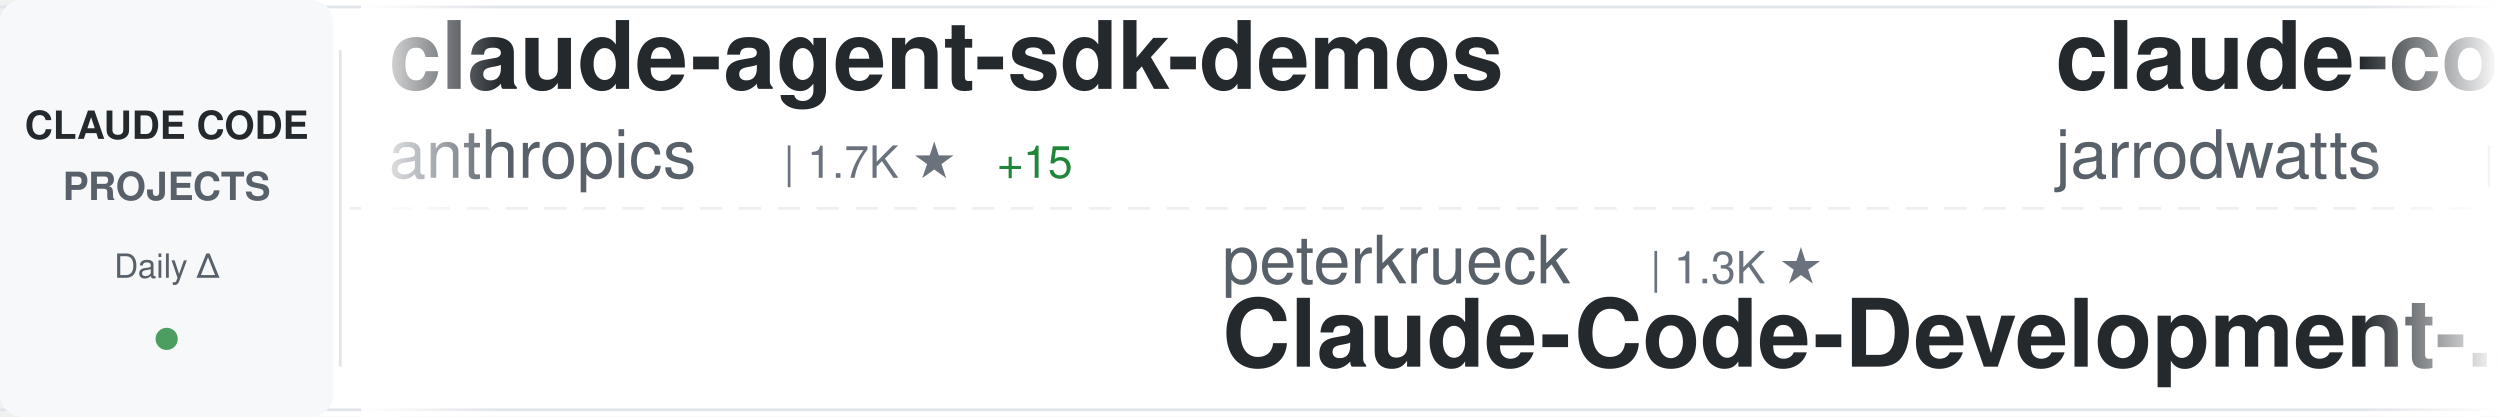
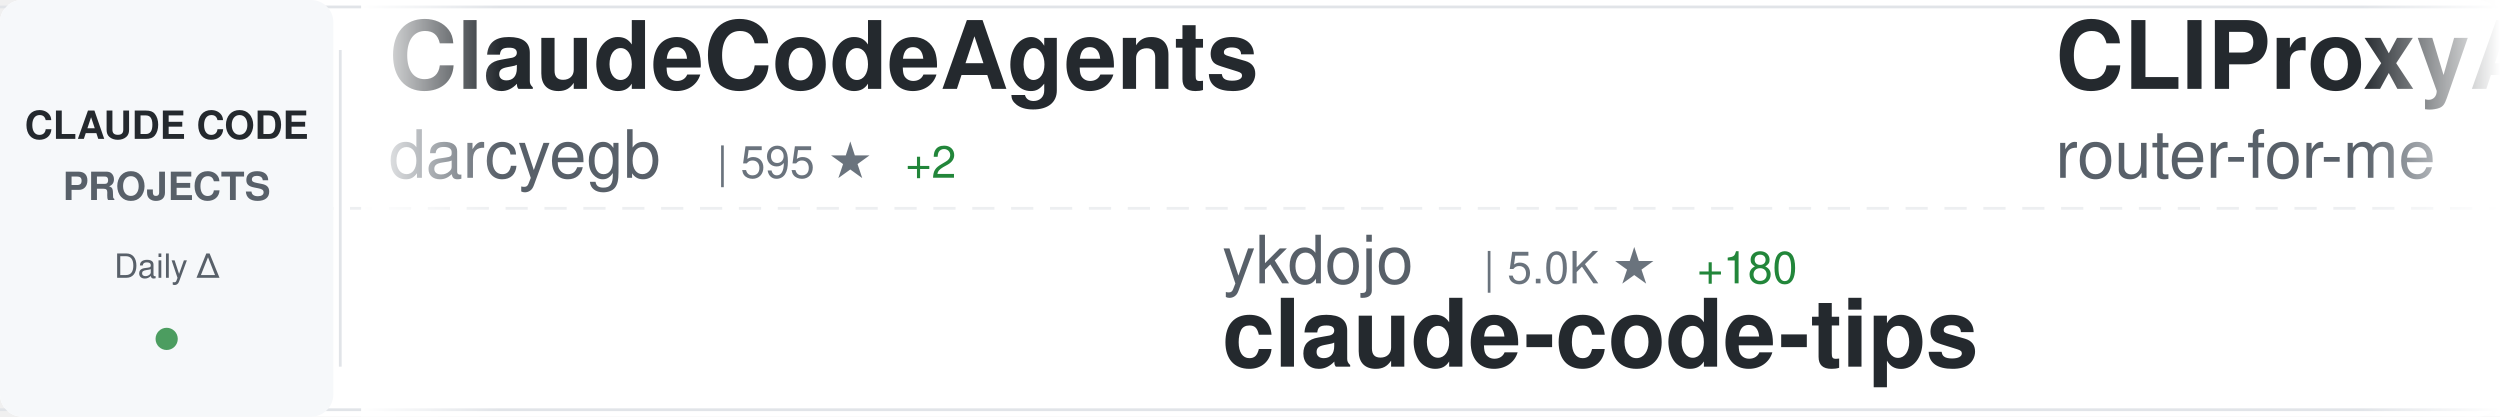
<svg xmlns="http://www.w3.org/2000/svg" width="900" height="150">
  <defs>
    <linearGradient id="awesomeLeftFade" x1="0%" y1="0%" x2="100%" y2="0%">
      <stop offset="0%" style="stop-color:#ffffff;stop-opacity:1" />
      <stop offset="100%" style="stop-color:#ffffff;stop-opacity:0" />
    </linearGradient>
    <linearGradient id="awesomeRightFade" x1="0%" y1="0%" x2="100%" y2="0%">
      <stop offset="0%" style="stop-color:#ffffff;stop-opacity:0" />
      <stop offset="100%" style="stop-color:#ffffff;stop-opacity:1" />
    </linearGradient>
  </defs>
  <rect width="900" height="150" fill="#ffffff" rx="8" />
  <rect x="0" y="2" width="900" height="1" fill="#e1e4e8" />
  <rect x="0" y="147" width="900" height="1" fill="#e1e4e8" />
  <line x1="0" y1="75" x2="900" y2="75" stroke="#e1e4e8" stroke-width="1" stroke-dasharray="8 6" opacity="0.6" />
  <rect x="0" y="0" width="120" height="150" fill="#f6f8fa" rx="8" />
  <text x="60" y="50" font-family="-apple-system, BlinkMacSystemFont, 'Segoe UI', Helvetica, Arial, sans-serif" font-size="14" font-weight="600" fill="#24292e" text-anchor="middle">CLAUDE CODE</text>
  <text x="60" y="72" font-family="-apple-system, BlinkMacSystemFont, 'Segoe UI', Helvetica, Arial, sans-serif" font-size="14" font-weight="600" fill="#586069" text-anchor="middle">PROJECTS</text>
  <text x="60" y="100" font-family="-apple-system, BlinkMacSystemFont, 'Segoe UI', Helvetica, Arial, sans-serif" font-size="12" font-weight="500" fill="#586069" text-anchor="middle">Daily Δ</text>
  <circle cx="60" cy="122" r="4" fill="#22863a" opacity="0.8" />
  <rect x="122" y="18" width="1" height="114" fill="#e1e4e8" />
  <clipPath id="awesomeTickerClip">
    <rect x="130" y="0" width="770" height="150" />
  </clipPath>
  <g clip-path="url(#awesomeTickerClip)">
    <g id="awesomeTickerItems">
      <animateTransform attributeName="transform" attributeType="XML" type="translate" from="0 0" to="-3000 0" dur="54s" repeatCount="indefinite" />
      <g transform="translate(0, 0)">
-         <text x="140" y="32" font-family="-apple-system, BlinkMacSystemFont, 'Segoe UI', Helvetica, Arial, sans-serif" font-size="34" font-weight="600" fill="#24292e">claude-agent-sdk-demos</text>
-         <text x="140" y="64" font-family="-apple-system, BlinkMacSystemFont, 'Segoe UI', Helvetica, Arial, sans-serif" font-size="24" font-weight="400" fill="#586069">anthropics</text>
-         <text x="282" y="64" font-family="-apple-system, BlinkMacSystemFont, 'Segoe UI', Helvetica, Arial, sans-serif" font-size="16" font-weight="500" fill="#6a737d">| 1.7K ★</text>
-         <text x="359" y="64" font-family="-apple-system, BlinkMacSystemFont, 'Segoe UI', Helvetica, Arial, sans-serif" font-size="16" font-weight="500" fill="#22863a"> +15</text>
+         <text x="140" y="32" font-family="-apple-system, BlinkMacSystemFont, 'Segoe UI', Helvetica, Arial, sans-serif" font-size="34" font-weight="600" fill="#24292e">ClaudeCodeAgents</text>
+         <text x="140" y="64" font-family="-apple-system, BlinkMacSystemFont, 'Segoe UI', Helvetica, Arial, sans-serif" font-size="24" font-weight="400" fill="#586069">darcyegb</text>
+         <text x="258" y="64" font-family="-apple-system, BlinkMacSystemFont, 'Segoe UI', Helvetica, Arial, sans-serif" font-size="16" font-weight="500" fill="#6a737d">| 595 ★</text>
+         <text x="326" y="64" font-family="-apple-system, BlinkMacSystemFont, 'Segoe UI', Helvetica, Arial, sans-serif" font-size="16" font-weight="500" fill="#22863a"> +2</text>
      </g>
      <g transform="translate(300, 0)">
-         <text x="140" y="102" font-family="-apple-system, BlinkMacSystemFont, 'Segoe UI', Helvetica, Arial, sans-serif" font-size="24" font-weight="400" fill="#586069">peterkrueck</text>
-         <text x="294" y="102" font-family="-apple-system, BlinkMacSystemFont, 'Segoe UI', Helvetica, Arial, sans-serif" font-size="16" font-weight="500" fill="#6a737d">| 1.3K ★</text>
-         <text x="140" y="132" font-family="-apple-system, BlinkMacSystemFont, 'Segoe UI', Helvetica, Arial, sans-serif" font-size="34" font-weight="600" fill="#24292e">Claude-Code-Development-...</text>
+         <text x="140" y="102" font-family="-apple-system, BlinkMacSystemFont, 'Segoe UI', Helvetica, Arial, sans-serif" font-size="24" font-weight="400" fill="#586069">ykdojo</text>
+         <text x="234" y="102" font-family="-apple-system, BlinkMacSystemFont, 'Segoe UI', Helvetica, Arial, sans-serif" font-size="16" font-weight="500" fill="#6a737d">| 5.0K ★</text>
+         <text x="311" y="102" font-family="-apple-system, BlinkMacSystemFont, 'Segoe UI', Helvetica, Arial, sans-serif" font-size="16" font-weight="500" fill="#22863a"> +180</text>
+         <text x="140" y="132" font-family="-apple-system, BlinkMacSystemFont, 'Segoe UI', Helvetica, Arial, sans-serif" font-size="34" font-weight="600" fill="#24292e">claude-code-tips</text>
      </g>
      <g transform="translate(600, 0)">
-         <text x="140" y="32" font-family="-apple-system, BlinkMacSystemFont, 'Segoe UI', Helvetica, Arial, sans-serif" font-size="34" font-weight="600" fill="#24292e">claude-code-config</text>
-         <text x="140" y="64" font-family="-apple-system, BlinkMacSystemFont, 'Segoe UI', Helvetica, Arial, sans-serif" font-size="24" font-weight="400" fill="#586069">jarrodwatts</text>
-         <text x="294" y="64" font-family="-apple-system, BlinkMacSystemFont, 'Segoe UI', Helvetica, Arial, sans-serif" font-size="16" font-weight="500" fill="#6a737d">| 979 ★</text>
+         <text x="140" y="32" font-family="-apple-system, BlinkMacSystemFont, 'Segoe UI', Helvetica, Arial, sans-serif" font-size="34" font-weight="600" fill="#24292e">CLIProxyAPI</text>
+         <text x="140" y="64" font-family="-apple-system, BlinkMacSystemFont, 'Segoe UI', Helvetica, Arial, sans-serif" font-size="24" font-weight="400" fill="#586069">router-for-me</text>
+         <text x="318" y="64" font-family="-apple-system, BlinkMacSystemFont, 'Segoe UI', Helvetica, Arial, sans-serif" font-size="16" font-weight="500" fill="#6a737d">| 17.1K ★</text>
+         <text x="404" y="64" font-family="-apple-system, BlinkMacSystemFont, 'Segoe UI', Helvetica, Arial, sans-serif" font-size="16" font-weight="500" fill="#22863a"> +412</text>
      </g>
      <g transform="translate(900, 0)">
-         <text x="140" y="102" font-family="-apple-system, BlinkMacSystemFont, 'Segoe UI', Helvetica, Arial, sans-serif" font-size="24" font-weight="400" fill="#586069">bfly123</text>
-         <text x="246" y="102" font-family="-apple-system, BlinkMacSystemFont, 'Segoe UI', Helvetica, Arial, sans-serif" font-size="16" font-weight="500" fill="#6a737d">| 1.6K ★</text>
-         <text x="323" y="102" font-family="-apple-system, BlinkMacSystemFont, 'Segoe UI', Helvetica, Arial, sans-serif" font-size="16" font-weight="500" fill="#22863a"> +22</text>
-         <text x="140" y="132" font-family="-apple-system, BlinkMacSystemFont, 'Segoe UI', Helvetica, Arial, sans-serif" font-size="34" font-weight="600" fill="#24292e">claude_code_bridge</text>
+         <text x="140" y="102" font-family="-apple-system, BlinkMacSystemFont, 'Segoe UI', Helvetica, Arial, sans-serif" font-size="24" font-weight="400" fill="#586069">anthropics</text>
+         <text x="282" y="102" font-family="-apple-system, BlinkMacSystemFont, 'Segoe UI', Helvetica, Arial, sans-serif" font-size="16" font-weight="500" fill="#6a737d">| 6.3K ★</text>
+         <text x="359" y="102" font-family="-apple-system, BlinkMacSystemFont, 'Segoe UI', Helvetica, Arial, sans-serif" font-size="16" font-weight="500" fill="#22863a"> +19</text>
+         <text x="140" y="132" font-family="-apple-system, BlinkMacSystemFont, 'Segoe UI', Helvetica, Arial, sans-serif" font-size="34" font-weight="600" fill="#24292e">claude-code-action</text>
      </g>
      <g transform="translate(1200, 0)">
-         <text x="140" y="32" font-family="-apple-system, BlinkMacSystemFont, 'Segoe UI', Helvetica, Arial, sans-serif" font-size="34" font-weight="600" fill="#24292e">ralph</text>
-         <text x="140" y="64" font-family="-apple-system, BlinkMacSystemFont, 'Segoe UI', Helvetica, Arial, sans-serif" font-size="24" font-weight="400" fill="#586069">snarktank</text>
-         <text x="270" y="64" font-family="-apple-system, BlinkMacSystemFont, 'Segoe UI', Helvetica, Arial, sans-serif" font-size="16" font-weight="500" fill="#6a737d">| 13.0K ★</text>
-         <text x="356" y="64" font-family="-apple-system, BlinkMacSystemFont, 'Segoe UI', Helvetica, Arial, sans-serif" font-size="16" font-weight="500" fill="#22863a"> +86</text>
+         <text x="140" y="32" font-family="-apple-system, BlinkMacSystemFont, 'Segoe UI', Helvetica, Arial, sans-serif" font-size="34" font-weight="600" fill="#24292e">everything-claude-code</text>
+         <text x="140" y="64" font-family="-apple-system, BlinkMacSystemFont, 'Segoe UI', Helvetica, Arial, sans-serif" font-size="24" font-weight="400" fill="#586069">affaan-m</text>
+         <text x="258" y="64" font-family="-apple-system, BlinkMacSystemFont, 'Segoe UI', Helvetica, Arial, sans-serif" font-size="16" font-weight="500" fill="#6a737d">| 80.5K ★</text>
+         <text x="344" y="64" font-family="-apple-system, BlinkMacSystemFont, 'Segoe UI', Helvetica, Arial, sans-serif" font-size="16" font-weight="500" fill="#22863a"> +2.9K</text>
      </g>
      <g transform="translate(1500, 0)">
-         <text x="140" y="102" font-family="-apple-system, BlinkMacSystemFont, 'Segoe UI', Helvetica, Arial, sans-serif" font-size="24" font-weight="400" fill="#586069">kn1026</text>
-         <text x="234" y="102" font-family="-apple-system, BlinkMacSystemFont, 'Segoe UI', Helvetica, Arial, sans-serif" font-size="16" font-weight="500" fill="#6a737d">| 705 ★</text>
-         <text x="140" y="132" font-family="-apple-system, BlinkMacSystemFont, 'Segoe UI', Helvetica, Arial, sans-serif" font-size="34" font-weight="600" fill="#24292e">cc</text>
+         <text x="140" y="102" font-family="-apple-system, BlinkMacSystemFont, 'Segoe UI', Helvetica, Arial, sans-serif" font-size="24" font-weight="400" fill="#586069">greggh</text>
+         <text x="234" y="102" font-family="-apple-system, BlinkMacSystemFont, 'Segoe UI', Helvetica, Arial, sans-serif" font-size="16" font-weight="500" fill="#6a737d">| 1.9K ★</text>
+         <text x="311" y="102" font-family="-apple-system, BlinkMacSystemFont, 'Segoe UI', Helvetica, Arial, sans-serif" font-size="16" font-weight="500" fill="#22863a"> +3</text>
+         <text x="140" y="132" font-family="-apple-system, BlinkMacSystemFont, 'Segoe UI', Helvetica, Arial, sans-serif" font-size="34" font-weight="600" fill="#24292e">claude-code.nvim</text>
      </g>
      <g transform="translate(1800, 0)">
-         <text x="140" y="32" font-family="-apple-system, BlinkMacSystemFont, 'Segoe UI', Helvetica, Arial, sans-serif" font-size="34" font-weight="600" fill="#24292e">claude-code-transcripts</text>
-         <text x="140" y="64" font-family="-apple-system, BlinkMacSystemFont, 'Segoe UI', Helvetica, Arial, sans-serif" font-size="24" font-weight="400" fill="#586069">simonw</text>
-         <text x="234" y="64" font-family="-apple-system, BlinkMacSystemFont, 'Segoe UI', Helvetica, Arial, sans-serif" font-size="16" font-weight="500" fill="#6a737d">| 1.1K ★</text>
-         <text x="311" y="64" font-family="-apple-system, BlinkMacSystemFont, 'Segoe UI', Helvetica, Arial, sans-serif" font-size="16" font-weight="500" fill="#22863a"> +4</text>
+         <text x="140" y="32" font-family="-apple-system, BlinkMacSystemFont, 'Segoe UI', Helvetica, Arial, sans-serif" font-size="34" font-weight="600" fill="#24292e">free-claude-code</text>
+         <text x="140" y="64" font-family="-apple-system, BlinkMacSystemFont, 'Segoe UI', Helvetica, Arial, sans-serif" font-size="24" font-weight="400" fill="#586069">Alishahryar1</text>
+         <text x="306" y="64" font-family="-apple-system, BlinkMacSystemFont, 'Segoe UI', Helvetica, Arial, sans-serif" font-size="16" font-weight="500" fill="#6a737d">| 993 ★</text>
+         <text x="374" y="64" font-family="-apple-system, BlinkMacSystemFont, 'Segoe UI', Helvetica, Arial, sans-serif" font-size="16" font-weight="500" fill="#22863a"> +27</text>
      </g>
      <g transform="translate(2100, 0)">
-         <text x="140" y="102" font-family="-apple-system, BlinkMacSystemFont, 'Segoe UI', Helvetica, Arial, sans-serif" font-size="24" font-weight="400" fill="#586069">https-deeplearning-ai</text>
-         <text x="414" y="102" font-family="-apple-system, BlinkMacSystemFont, 'Segoe UI', Helvetica, Arial, sans-serif" font-size="16" font-weight="500" fill="#6a737d">| 451 ★</text>
-         <text x="140" y="132" font-family="-apple-system, BlinkMacSystemFont, 'Segoe UI', Helvetica, Arial, sans-serif" font-size="34" font-weight="600" fill="#24292e">sc-claude-code-files</text>
+         <text x="140" y="102" font-family="-apple-system, BlinkMacSystemFont, 'Segoe UI', Helvetica, Arial, sans-serif" font-size="24" font-weight="400" fill="#586069">zhukunpenglinyutong</text>
+         <text x="390" y="102" font-family="-apple-system, BlinkMacSystemFont, 'Segoe UI', Helvetica, Arial, sans-serif" font-size="16" font-weight="500" fill="#6a737d">| 1.8K ★</text>
+         <text x="467" y="102" font-family="-apple-system, BlinkMacSystemFont, 'Segoe UI', Helvetica, Arial, sans-serif" font-size="16" font-weight="500" fill="#22863a"> +72</text>
+         <text x="140" y="132" font-family="-apple-system, BlinkMacSystemFont, 'Segoe UI', Helvetica, Arial, sans-serif" font-size="34" font-weight="600" fill="#24292e">idea-claude-code-gui</text>
      </g>
      <g transform="translate(2400, 0)">
-         <text x="140" y="32" font-family="-apple-system, BlinkMacSystemFont, 'Segoe UI', Helvetica, Arial, sans-serif" font-size="34" font-weight="600" fill="#24292e">ralph-claude-code</text>
-         <text x="140" y="64" font-family="-apple-system, BlinkMacSystemFont, 'Segoe UI', Helvetica, Arial, sans-serif" font-size="24" font-weight="400" fill="#586069">frankbria</text>
-         <text x="270" y="64" font-family="-apple-system, BlinkMacSystemFont, 'Segoe UI', Helvetica, Arial, sans-serif" font-size="16" font-weight="500" fill="#6a737d">| 7.9K ★</text>
-         <text x="347" y="64" font-family="-apple-system, BlinkMacSystemFont, 'Segoe UI', Helvetica, Arial, sans-serif" font-size="16" font-weight="500" fill="#22863a"> +44</text>
+         <text x="140" y="32" font-family="-apple-system, BlinkMacSystemFont, 'Segoe UI', Helvetica, Arial, sans-serif" font-size="34" font-weight="600" fill="#24292e">edmunds-claude-code</text>
+         <text x="140" y="64" font-family="-apple-system, BlinkMacSystemFont, 'Segoe UI', Helvetica, Arial, sans-serif" font-size="24" font-weight="400" fill="#586069">edmund-io</text>
+         <text x="270" y="64" font-family="-apple-system, BlinkMacSystemFont, 'Segoe UI', Helvetica, Arial, sans-serif" font-size="16" font-weight="500" fill="#6a737d">| 1.3K ★</text>
+         <text x="347" y="64" font-family="-apple-system, BlinkMacSystemFont, 'Segoe UI', Helvetica, Arial, sans-serif" font-size="16" font-weight="500" fill="#22863a"> +2</text>
      </g>
      <g transform="translate(2700, 0)">
-         <text x="140" y="102" font-family="-apple-system, BlinkMacSystemFont, 'Segoe UI', Helvetica, Arial, sans-serif" font-size="24" font-weight="400" fill="#586069">1rgs</text>
-         <text x="210" y="102" font-family="-apple-system, BlinkMacSystemFont, 'Segoe UI', Helvetica, Arial, sans-serif" font-size="16" font-weight="500" fill="#6a737d">| 3.2K ★</text>
-         <text x="287" y="102" font-family="-apple-system, BlinkMacSystemFont, 'Segoe UI', Helvetica, Arial, sans-serif" font-size="16" font-weight="500" fill="#22863a"> +11</text>
-         <text x="140" y="132" font-family="-apple-system, BlinkMacSystemFont, 'Segoe UI', Helvetica, Arial, sans-serif" font-size="34" font-weight="600" fill="#24292e">claude-code-proxy</text>
+         <text x="140" y="102" font-family="-apple-system, BlinkMacSystemFont, 'Segoe UI', Helvetica, Arial, sans-serif" font-size="24" font-weight="400" fill="#586069">nishimoto265</text>
+         <text x="306" y="102" font-family="-apple-system, BlinkMacSystemFont, 'Segoe UI', Helvetica, Arial, sans-serif" font-size="16" font-weight="500" fill="#6a737d">| 495 ★</text>
+         <text x="140" y="132" font-family="-apple-system, BlinkMacSystemFont, 'Segoe UI', Helvetica, Arial, sans-serif" font-size="34" font-weight="600" fill="#24292e">Claude-Code-Communicatio...</text>
      </g>
      <g transform="translate(3000, 0)">
-         <text x="140" y="32" font-family="-apple-system, BlinkMacSystemFont, 'Segoe UI', Helvetica, Arial, sans-serif" font-size="34" font-weight="600" fill="#24292e">claude-agent-sdk-demos</text>
-         <text x="140" y="64" font-family="-apple-system, BlinkMacSystemFont, 'Segoe UI', Helvetica, Arial, sans-serif" font-size="24" font-weight="400" fill="#586069">anthropics</text>
-         <text x="282" y="64" font-family="-apple-system, BlinkMacSystemFont, 'Segoe UI', Helvetica, Arial, sans-serif" font-size="16" font-weight="500" fill="#6a737d">| 1.7K ★</text>
-         <text x="359" y="64" font-family="-apple-system, BlinkMacSystemFont, 'Segoe UI', Helvetica, Arial, sans-serif" font-size="16" font-weight="500" fill="#22863a"> +15</text>
+         <text x="140" y="32" font-family="-apple-system, BlinkMacSystemFont, 'Segoe UI', Helvetica, Arial, sans-serif" font-size="34" font-weight="600" fill="#24292e">ClaudeCodeAgents</text>
+         <text x="140" y="64" font-family="-apple-system, BlinkMacSystemFont, 'Segoe UI', Helvetica, Arial, sans-serif" font-size="24" font-weight="400" fill="#586069">darcyegb</text>
+         <text x="258" y="64" font-family="-apple-system, BlinkMacSystemFont, 'Segoe UI', Helvetica, Arial, sans-serif" font-size="16" font-weight="500" fill="#6a737d">| 595 ★</text>
+         <text x="326" y="64" font-family="-apple-system, BlinkMacSystemFont, 'Segoe UI', Helvetica, Arial, sans-serif" font-size="16" font-weight="500" fill="#22863a"> +2</text>
      </g>
      <g transform="translate(3300, 0)">
-         <text x="140" y="102" font-family="-apple-system, BlinkMacSystemFont, 'Segoe UI', Helvetica, Arial, sans-serif" font-size="24" font-weight="400" fill="#586069">peterkrueck</text>
-         <text x="294" y="102" font-family="-apple-system, BlinkMacSystemFont, 'Segoe UI', Helvetica, Arial, sans-serif" font-size="16" font-weight="500" fill="#6a737d">| 1.3K ★</text>
-         <text x="140" y="132" font-family="-apple-system, BlinkMacSystemFont, 'Segoe UI', Helvetica, Arial, sans-serif" font-size="34" font-weight="600" fill="#24292e">Claude-Code-Development-...</text>
+         <text x="140" y="102" font-family="-apple-system, BlinkMacSystemFont, 'Segoe UI', Helvetica, Arial, sans-serif" font-size="24" font-weight="400" fill="#586069">ykdojo</text>
+         <text x="234" y="102" font-family="-apple-system, BlinkMacSystemFont, 'Segoe UI', Helvetica, Arial, sans-serif" font-size="16" font-weight="500" fill="#6a737d">| 5.0K ★</text>
+         <text x="311" y="102" font-family="-apple-system, BlinkMacSystemFont, 'Segoe UI', Helvetica, Arial, sans-serif" font-size="16" font-weight="500" fill="#22863a"> +180</text>
+         <text x="140" y="132" font-family="-apple-system, BlinkMacSystemFont, 'Segoe UI', Helvetica, Arial, sans-serif" font-size="34" font-weight="600" fill="#24292e">claude-code-tips</text>
      </g>
      <g transform="translate(3600, 0)">
-         <text x="140" y="32" font-family="-apple-system, BlinkMacSystemFont, 'Segoe UI', Helvetica, Arial, sans-serif" font-size="34" font-weight="600" fill="#24292e">claude-code-config</text>
-         <text x="140" y="64" font-family="-apple-system, BlinkMacSystemFont, 'Segoe UI', Helvetica, Arial, sans-serif" font-size="24" font-weight="400" fill="#586069">jarrodwatts</text>
-         <text x="294" y="64" font-family="-apple-system, BlinkMacSystemFont, 'Segoe UI', Helvetica, Arial, sans-serif" font-size="16" font-weight="500" fill="#6a737d">| 979 ★</text>
+         <text x="140" y="32" font-family="-apple-system, BlinkMacSystemFont, 'Segoe UI', Helvetica, Arial, sans-serif" font-size="34" font-weight="600" fill="#24292e">CLIProxyAPI</text>
+         <text x="140" y="64" font-family="-apple-system, BlinkMacSystemFont, 'Segoe UI', Helvetica, Arial, sans-serif" font-size="24" font-weight="400" fill="#586069">router-for-me</text>
+         <text x="318" y="64" font-family="-apple-system, BlinkMacSystemFont, 'Segoe UI', Helvetica, Arial, sans-serif" font-size="16" font-weight="500" fill="#6a737d">| 17.1K ★</text>
+         <text x="404" y="64" font-family="-apple-system, BlinkMacSystemFont, 'Segoe UI', Helvetica, Arial, sans-serif" font-size="16" font-weight="500" fill="#22863a"> +412</text>
      </g>
      <g transform="translate(3900, 0)">
-         <text x="140" y="102" font-family="-apple-system, BlinkMacSystemFont, 'Segoe UI', Helvetica, Arial, sans-serif" font-size="24" font-weight="400" fill="#586069">bfly123</text>
-         <text x="246" y="102" font-family="-apple-system, BlinkMacSystemFont, 'Segoe UI', Helvetica, Arial, sans-serif" font-size="16" font-weight="500" fill="#6a737d">| 1.6K ★</text>
-         <text x="323" y="102" font-family="-apple-system, BlinkMacSystemFont, 'Segoe UI', Helvetica, Arial, sans-serif" font-size="16" font-weight="500" fill="#22863a"> +22</text>
-         <text x="140" y="132" font-family="-apple-system, BlinkMacSystemFont, 'Segoe UI', Helvetica, Arial, sans-serif" font-size="34" font-weight="600" fill="#24292e">claude_code_bridge</text>
+         <text x="140" y="102" font-family="-apple-system, BlinkMacSystemFont, 'Segoe UI', Helvetica, Arial, sans-serif" font-size="24" font-weight="400" fill="#586069">anthropics</text>
+         <text x="282" y="102" font-family="-apple-system, BlinkMacSystemFont, 'Segoe UI', Helvetica, Arial, sans-serif" font-size="16" font-weight="500" fill="#6a737d">| 6.3K ★</text>
+         <text x="359" y="102" font-family="-apple-system, BlinkMacSystemFont, 'Segoe UI', Helvetica, Arial, sans-serif" font-size="16" font-weight="500" fill="#22863a"> +19</text>
+         <text x="140" y="132" font-family="-apple-system, BlinkMacSystemFont, 'Segoe UI', Helvetica, Arial, sans-serif" font-size="34" font-weight="600" fill="#24292e">claude-code-action</text>
      </g>
    </g>
  </g>
  <rect x="130" y="0" width="50" height="150" fill="url(#awesomeLeftFade)" />
  <rect x="850" y="0" width="50" height="150" fill="url(#awesomeRightFade)" />
</svg>
